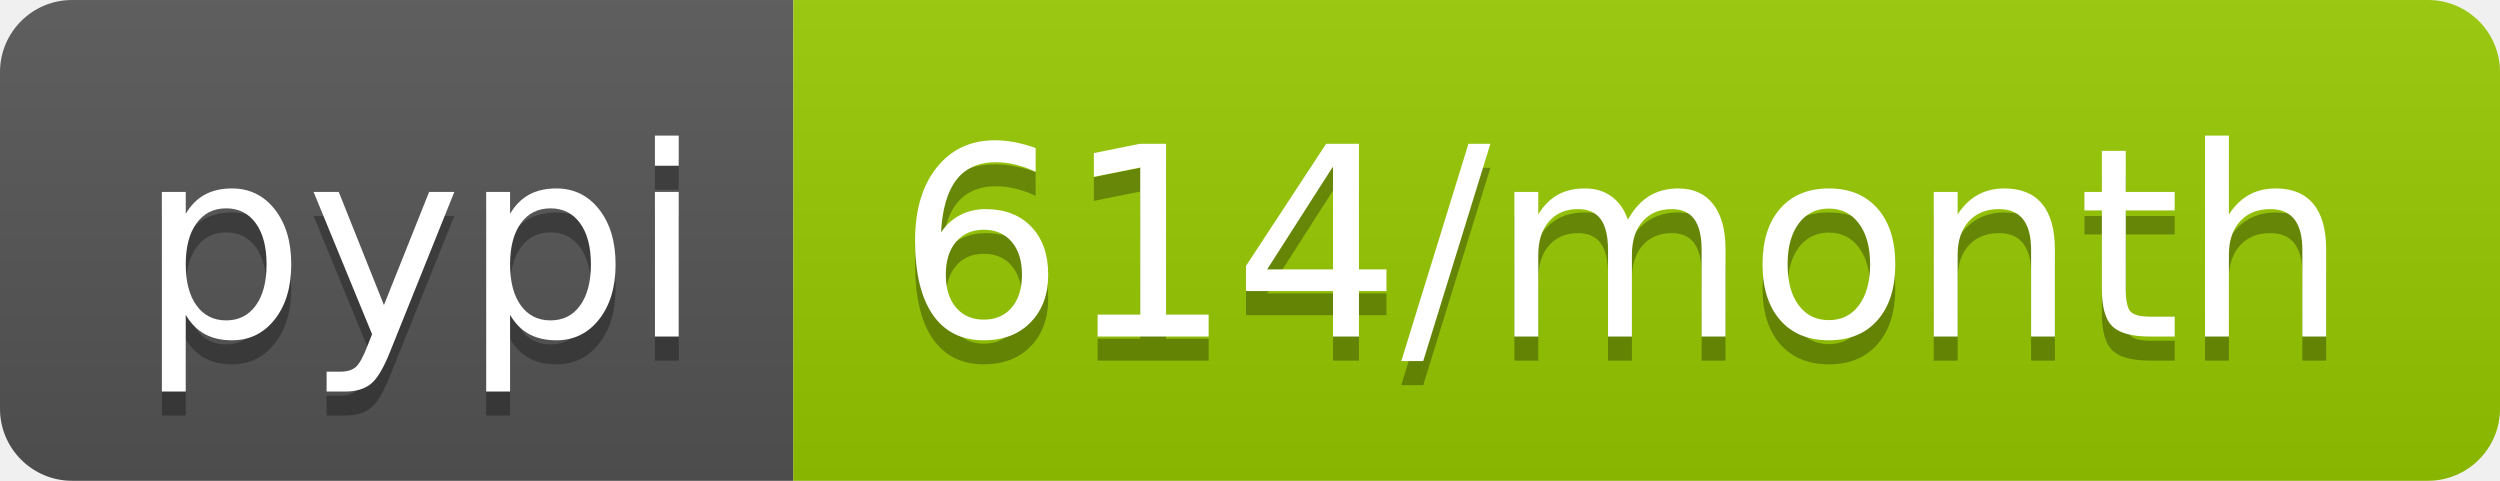
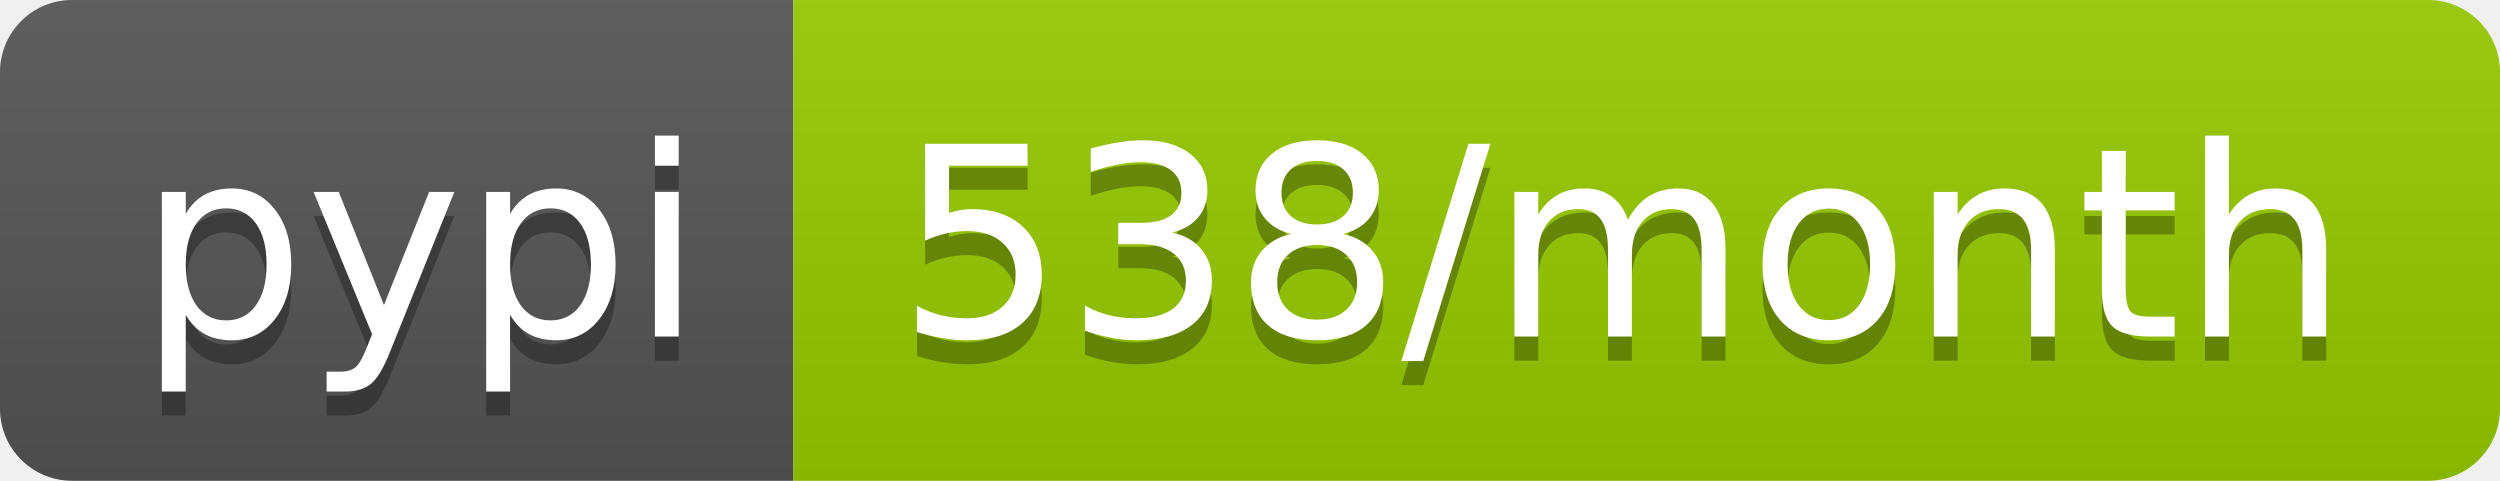
- <svg xmlns="http://www.w3.org/2000/svg" width="104" height="20" role="img" aria-label="pypi: 614/month">
+ <svg xmlns="http://www.w3.org/2000/svg" width="104" height="20" role="img" aria-label="pypi: 538/month">
  <linearGradient id="s" x2="0" y2="100%">
    <stop offset="0" stop-color="#bbb" stop-opacity=".1" />
    <stop offset="1" stop-opacity=".1" />
  </linearGradient>
  <clipPath id="r">
    <rect width="104" height="20" rx="3" fill="#fff" />
  </clipPath>
  <g clip-path="url(#r)">
    <rect width="33" height="20" fill="#555" />
    <rect x="33" width="71" height="20" fill="#97ca00" />
    <rect width="104" height="20" fill="url(#s)" />
  </g>
  <g fill="#fff" text-anchor="middle" font-family="Verdana,Geneva,DejaVu Sans,sans-serif" text-rendering="geometricPrecision" font-size="110">
    <text aria-hidden="true" x="175" y="150" fill="#010101" fill-opacity=".3" transform="scale(.1)" textLength="230">pypi</text>
    <text x="175" y="140" transform="scale(.1)" fill="#fff" textLength="230">pypi</text>
-     <text aria-hidden="true" x="675" y="150" fill="#010101" fill-opacity=".3" transform="scale(.1)" textLength="610">614/month</text>
-     <text x="675" y="140" transform="scale(.1)" fill="#fff" textLength="610">614/month</text>
+     <text aria-hidden="true" x="675" y="150" fill="#010101" fill-opacity=".3" transform="scale(.1)" textLength="610">538/month</text>
+     <text x="675" y="140" transform="scale(.1)" fill="#fff" textLength="610">538/month</text>
  </g>
</svg>
